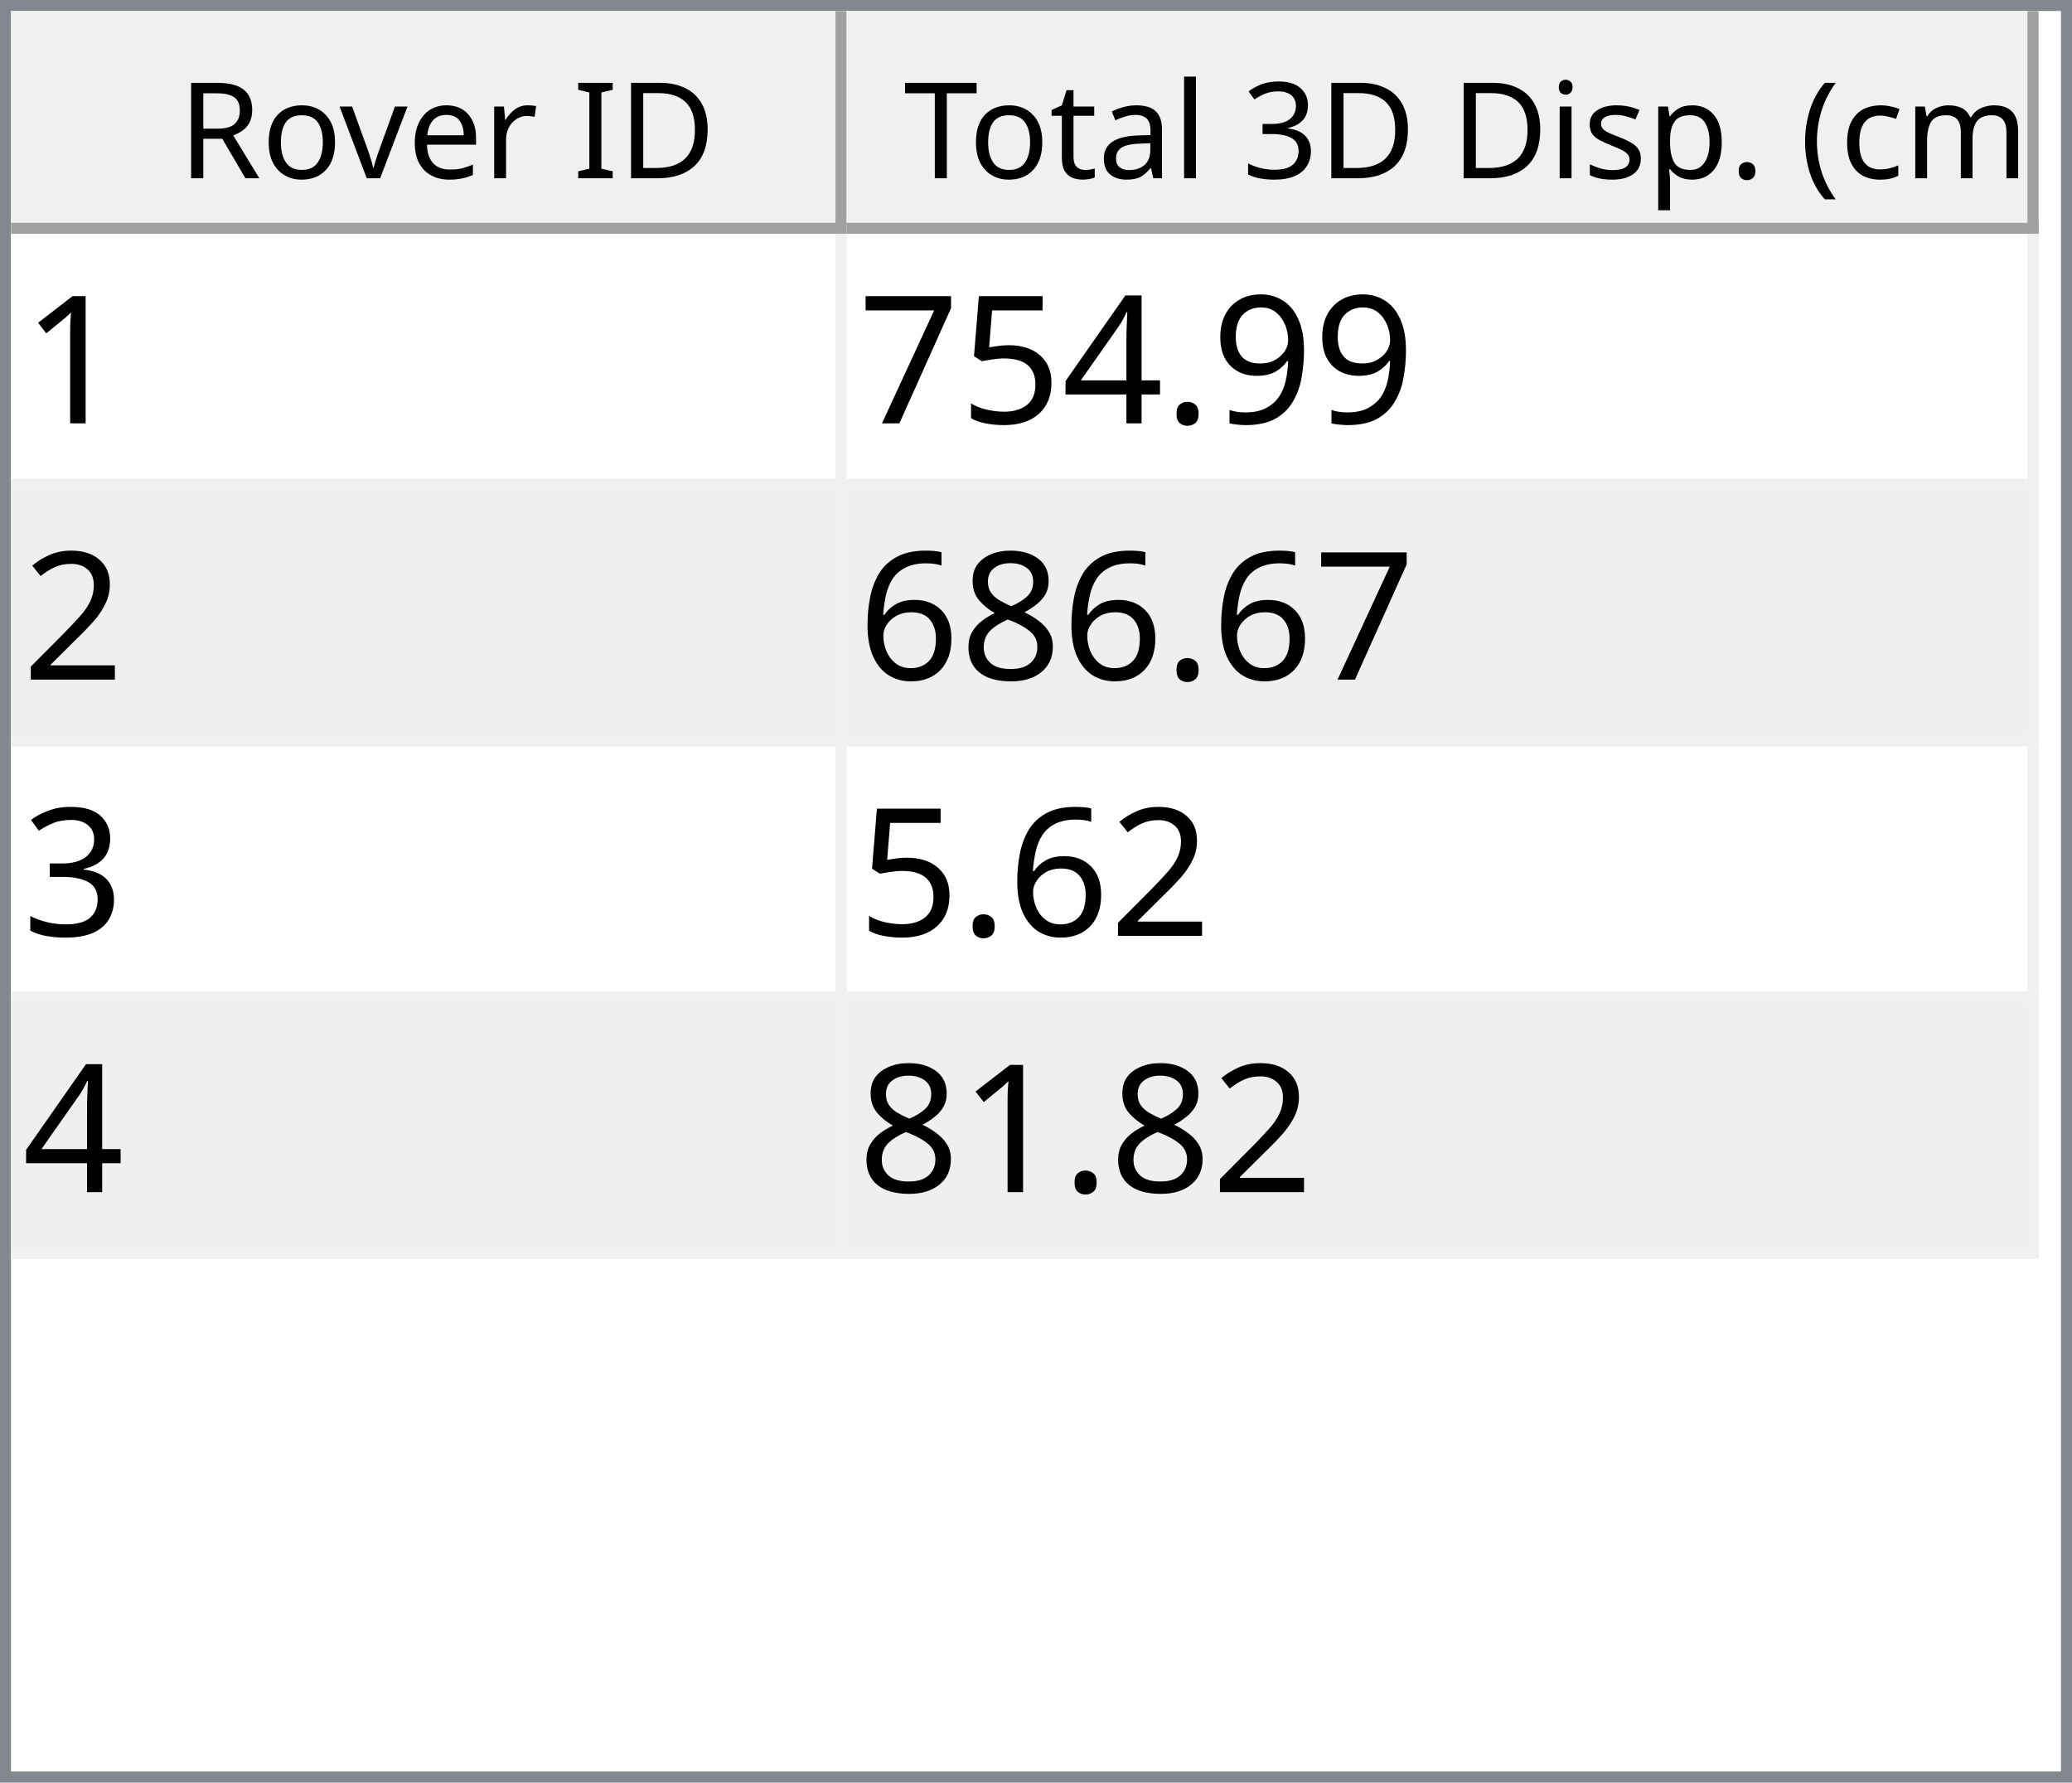
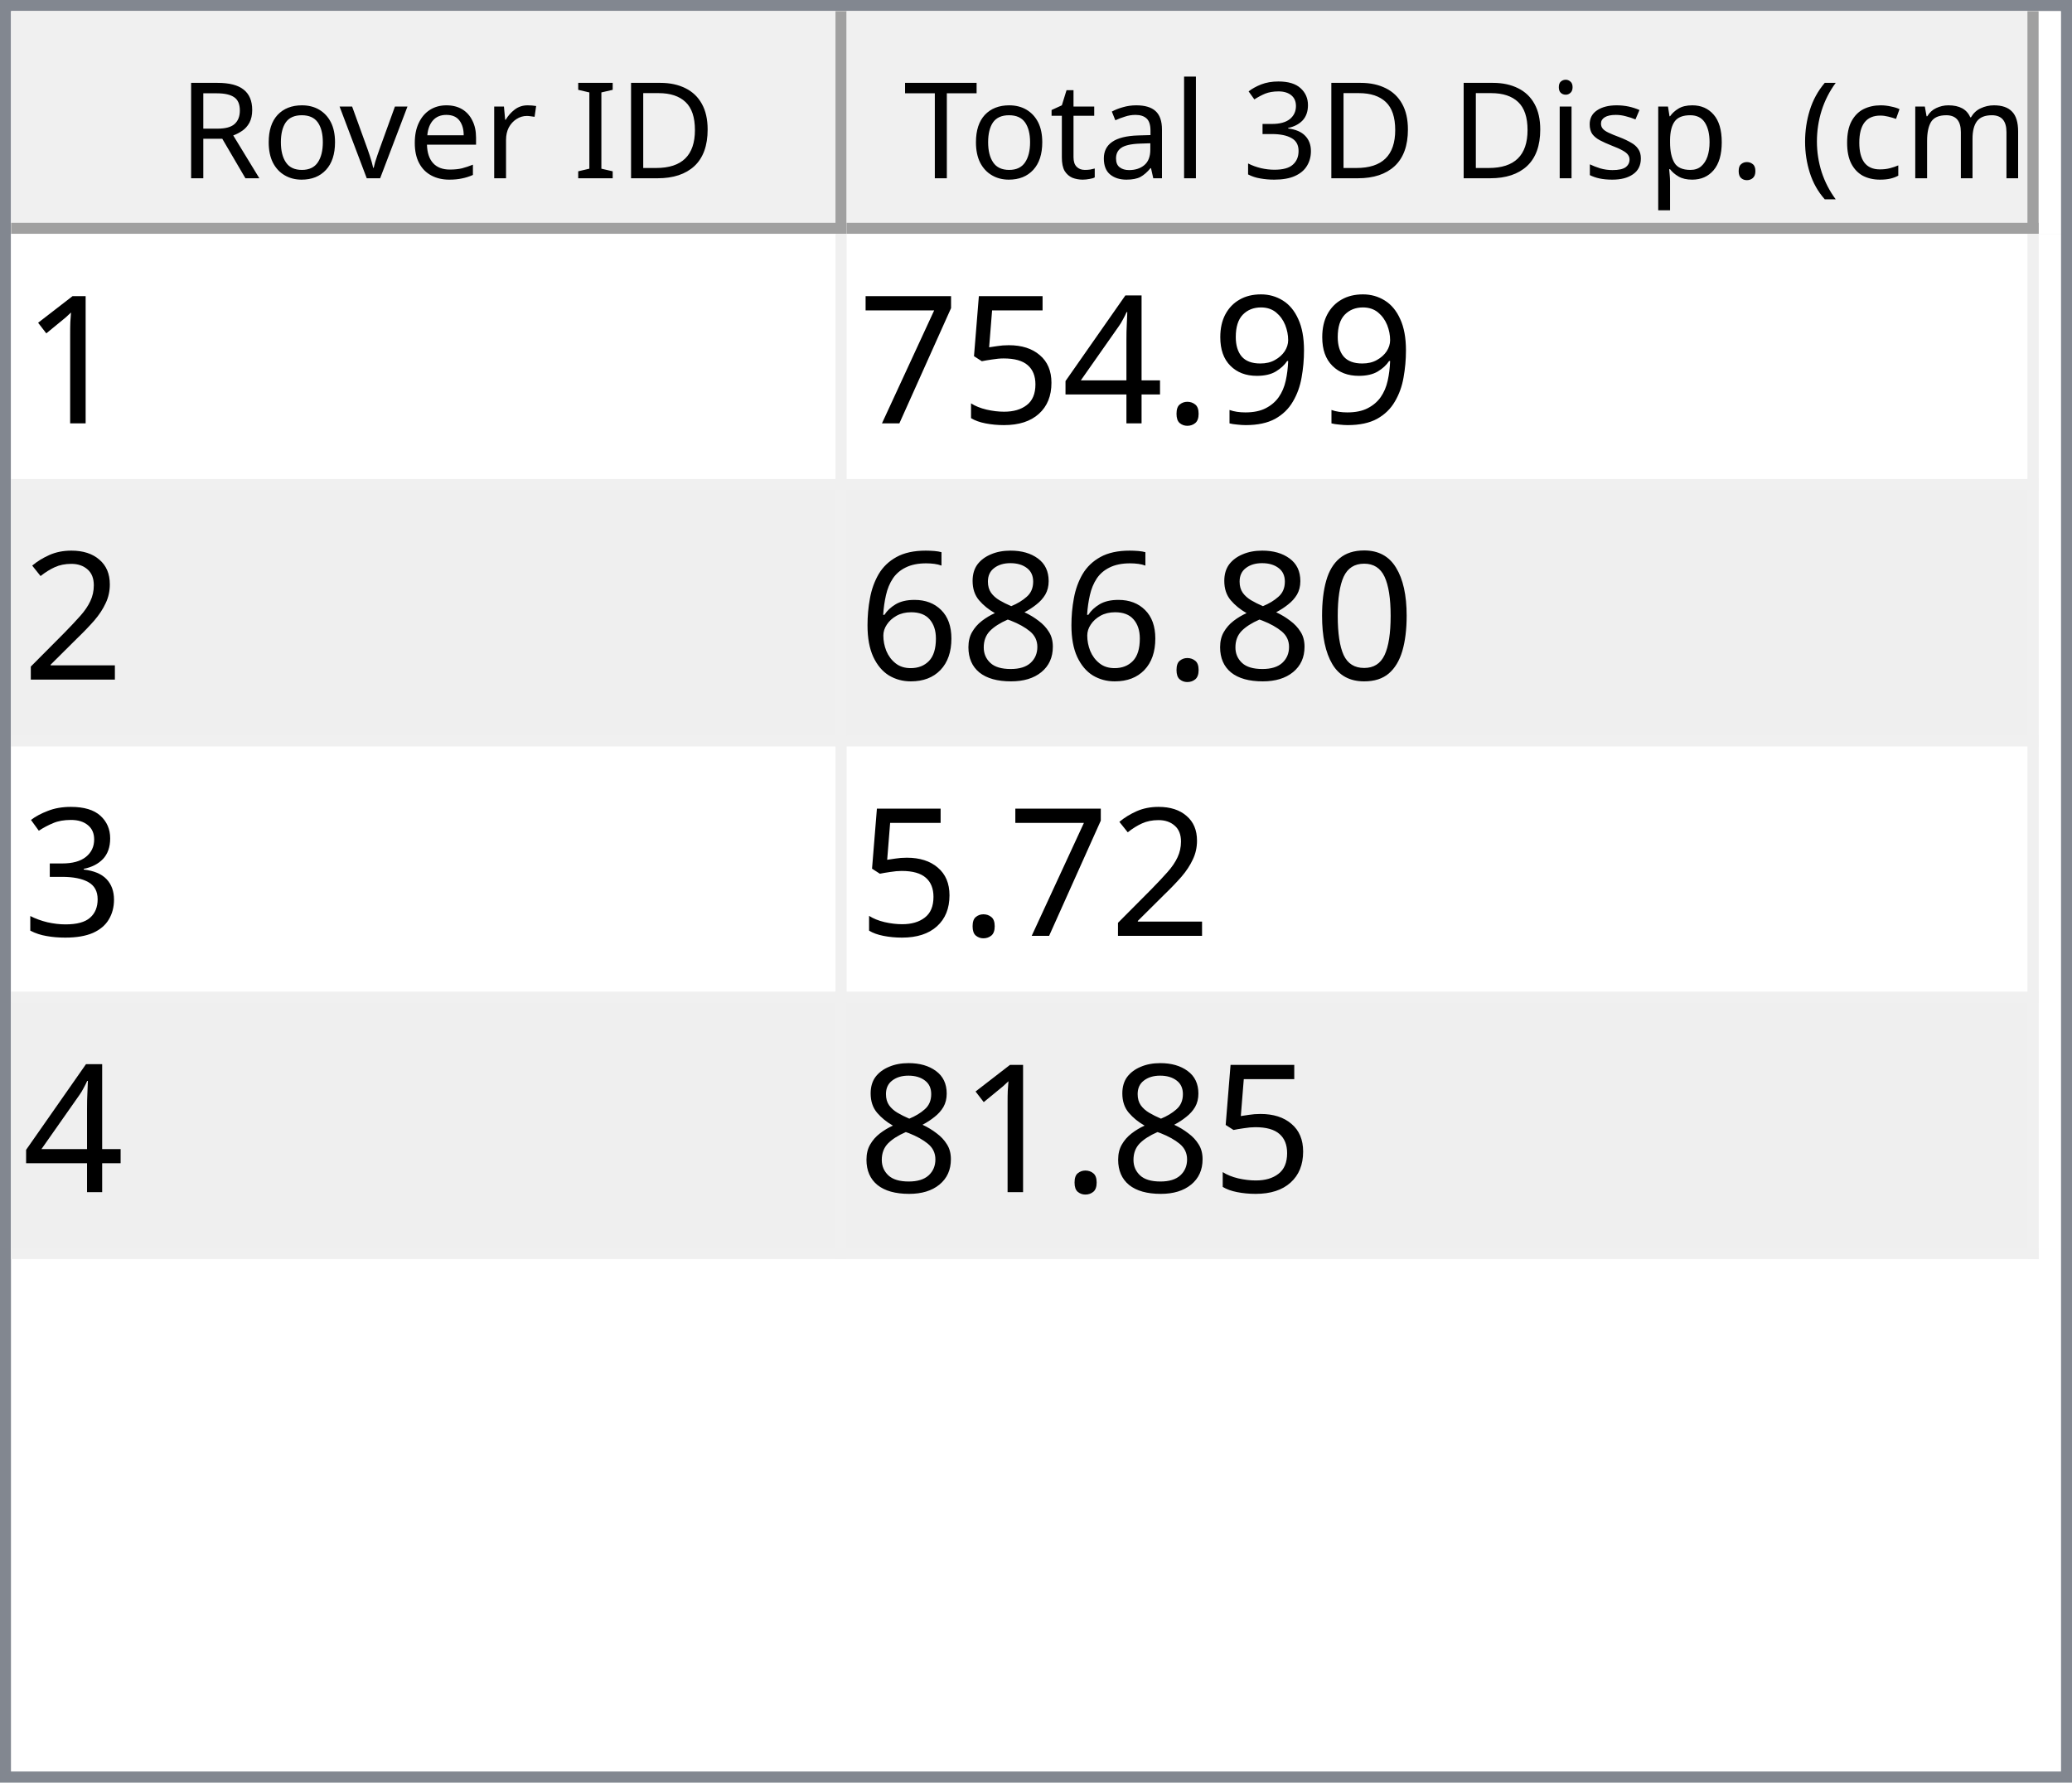
<svg xmlns="http://www.w3.org/2000/svg" style="fill-opacity:1; color-rendering:auto; color-interpolation:auto; text-rendering:auto; stroke:black; stroke-linecap:square; stroke-miterlimit:10; shape-rendering:auto; stroke-opacity:1; fill:black; stroke-dasharray:none; font-weight:normal; stroke-width:1; font-family:'Dialog'; font-style:normal; stroke-linejoin:miter; font-size:12px; stroke-dashoffset:0; image-rendering:auto;" width="186" height="160">
  <defs id="genericDefs" />
  <g>
    <defs id="defs1">
      <clipPath clipPathUnits="userSpaceOnUse" id="clipPath1">
        <path d="M0 0 L186 0 L186 160 L0 160 L0 0 Z" />
      </clipPath>
      <clipPath clipPathUnits="userSpaceOnUse" id="clipPath2">
        <path d="M0 0 L0 160 L186 160 L186 0 Z" />
      </clipPath>
      <clipPath clipPathUnits="userSpaceOnUse" id="clipPath3">
        <path d="M0 0 L0 20 L184 20 L184 0 Z" />
      </clipPath>
      <clipPath clipPathUnits="userSpaceOnUse" id="clipPath4">
        <path d="M0 0 L0 20 L75 20 L75 0 Z" />
      </clipPath>
      <clipPath clipPathUnits="userSpaceOnUse" id="clipPath5">
        <path d="M1 1 L1 19 L74 19 L74 1 Z" />
      </clipPath>
      <clipPath clipPathUnits="userSpaceOnUse" id="clipPath6">
        <path d="M0 0 L0 18 L73 18 L73 0 Z" />
      </clipPath>
      <clipPath clipPathUnits="userSpaceOnUse" id="clipPath7">
        <path d="M-0.5 -0.5 L-0.5 19.5 L74.5 19.5 L74.5 -0.5 Z" />
      </clipPath>
      <clipPath clipPathUnits="userSpaceOnUse" id="clipPath8">
        <path d="M0 0 L0 20 L107 20 L107 0 Z" />
      </clipPath>
      <clipPath clipPathUnits="userSpaceOnUse" id="clipPath9">
        <path d="M1 1 L1 19 L106 19 L106 1 Z" />
      </clipPath>
      <clipPath clipPathUnits="userSpaceOnUse" id="clipPath10">
        <path d="M0 0 L0 18 L105 18 L105 0 Z" />
      </clipPath>
      <clipPath clipPathUnits="userSpaceOnUse" id="clipPath11">
        <path d="M-0.5 -0.5 L-0.5 19.5 L106.5 19.5 L106.5 -0.5 Z" />
      </clipPath>
      <clipPath clipPathUnits="userSpaceOnUse" id="clipPath12">
        <path d="M0 0 L0 138 L184 138 L184 0 Z" />
      </clipPath>
      <clipPath clipPathUnits="userSpaceOnUse" id="clipPath13">
        <path d="M0 0 L0 92 L182 92 L182 0 Z" />
      </clipPath>
      <clipPath clipPathUnits="userSpaceOnUse" id="clipPath14">
        <path d="M-0.5 -0.5 L-0.5 91.5 L181.5 91.5 L181.5 -0.5 Z" />
      </clipPath>
      <clipPath clipPathUnits="userSpaceOnUse" id="clipPath15">
        <path d="M0 0 L0 22 L74 22 L74 0 Z" />
      </clipPath>
      <clipPath clipPathUnits="userSpaceOnUse" id="clipPath16">
        <path d="M0 0 L0 22 L106 22 L106 0 Z" />
      </clipPath>
      <font horiz-adv-x="64.551" id="font1">
        <font-face ascent="107.91" descent="25.098" units-per-em="100" style="font-style:normal; font-family:Segoe UI; font-weight:normal;" />
        <missing-glyph horiz-adv-x="64.551" d="M8.109 0 L8.109 68.266 L56.453 68.266 L56.453 0 L8.109 0 ZM15.328 7.234 L49.219 7.234 L49.219 61.031 L15.328 61.031 L15.328 7.234 Z" />
        <glyph unicode="D" horiz-adv-x="70.117" d="M9.188 0 L9.188 70.016 L28.516 70.016 Q65.531 70.016 65.531 35.891 Q65.531 19.672 55.25 9.836 Q44.969 0 27.734 0 L9.188 0 ZM17.391 62.594 L17.391 7.422 L27.828 7.422 Q41.609 7.422 49.273 14.797 Q56.938 22.172 56.938 35.688 Q56.938 62.594 28.328 62.594 L17.391 62.594 Z" />
        <glyph unicode="I" horiz-adv-x="26.611" d="M17.391 0 L9.188 0 L9.188 70.016 L17.391 70.016 L17.391 0 Z" />
        <glyph unicode=" " horiz-adv-x="27.393" d="" />
        <glyph unicode="r" horiz-adv-x="34.766" d="M34.188 41.891 Q32.078 43.5 28.125 43.5 Q23 43.5 19.555 38.672 Q16.109 33.844 16.109 25.484 L16.109 0 L8.109 0 L8.109 50 L16.109 50 L16.109 39.703 L16.312 39.703 Q18.016 44.969 21.531 47.922 Q25.047 50.875 29.391 50.875 Q32.516 50.875 34.188 50.203 L34.188 41.891 Z" />
        <glyph unicode="e" horiz-adv-x="52.295" d="M48.297 23 L12.984 23 Q13.188 14.656 17.484 10.109 Q21.781 5.562 29.297 5.562 Q37.75 5.562 44.828 11.141 L44.828 3.609 Q38.234 -1.172 27.391 -1.172 Q16.797 -1.172 10.742 5.641 Q4.688 12.453 4.688 24.812 Q4.688 36.469 11.305 43.82 Q17.922 51.172 27.734 51.172 Q37.547 51.172 42.922 44.828 Q48.297 38.484 48.297 27.203 L48.297 23 ZM40.094 29.781 Q40.047 36.719 36.75 40.578 Q33.453 44.438 27.594 44.438 Q21.922 44.438 17.969 40.383 Q14.016 36.328 13.094 29.781 L40.094 29.781 Z" />
        <glyph unicode="v" horiz-adv-x="47.9" d="M47.406 50 L27.484 0 L19.625 0 L0.688 50 L9.469 50 L22.172 13.672 Q23.578 9.672 23.922 6.688 L24.125 6.688 Q24.609 10.453 25.688 13.484 L38.969 50 L47.406 50 Z" />
        <glyph unicode="o" horiz-adv-x="58.594" d="M29 -1.172 Q17.922 -1.172 11.305 5.836 Q4.688 12.844 4.688 24.422 Q4.688 37.016 11.57 44.094 Q18.453 51.172 30.172 51.172 Q41.359 51.172 47.633 44.289 Q53.906 37.406 53.906 25.203 Q53.906 13.234 47.141 6.031 Q40.375 -1.172 29 -1.172 ZM29.594 44.438 Q21.875 44.438 17.383 39.188 Q12.891 33.938 12.891 24.703 Q12.891 15.828 17.43 10.695 Q21.969 5.562 29.594 5.562 Q37.359 5.562 41.531 10.594 Q45.703 15.625 45.703 24.906 Q45.703 34.281 41.531 39.359 Q37.359 44.438 29.594 44.438 Z" />
        <glyph unicode="R" horiz-adv-x="59.814" d="M59.375 0 L49.609 0 L37.891 19.625 Q36.281 22.359 34.766 24.289 Q33.25 26.219 31.664 27.438 Q30.078 28.656 28.25 29.219 Q26.422 29.781 24.125 29.781 L17.391 29.781 L17.391 0 L9.188 0 L9.188 70.016 L30.078 70.016 Q34.672 70.016 38.555 68.867 Q42.438 67.719 45.289 65.375 Q48.141 63.031 49.758 59.547 Q51.375 56.062 51.375 51.375 Q51.375 47.703 50.273 44.656 Q49.172 41.609 47.148 39.211 Q45.125 36.812 42.266 35.133 Q39.406 33.453 35.844 32.516 L35.844 32.328 Q37.594 31.547 38.891 30.547 Q40.188 29.547 41.359 28.18 Q42.531 26.812 43.68 25.078 Q44.828 23.344 46.234 21.047 L59.375 0 ZM17.391 62.594 L17.391 37.203 L28.516 37.203 Q31.594 37.203 34.203 38.133 Q36.812 39.062 38.719 40.797 Q40.625 42.531 41.703 45.047 Q42.781 47.562 42.781 50.688 Q42.781 56.297 39.141 59.445 Q35.5 62.594 28.609 62.594 L17.391 62.594 Z" />
        <glyph unicode=")" horiz-adv-x="30.176" d="M8.297 -15.922 L1.172 -15.922 Q16.406 2.344 16.406 26.812 Q16.406 51.469 1.078 70.016 L8.297 70.016 Q23.531 52.156 23.531 26.703 Q23.531 1.375 8.297 -15.922 Z" />
        <glyph unicode="m" horiz-adv-x="86.133" d="M79.109 0 L71.094 0 L71.094 28.719 Q71.094 37.016 68.531 40.727 Q65.969 44.438 59.906 44.438 Q54.781 44.438 51.195 39.75 Q47.609 35.062 47.609 28.516 L47.609 0 L39.594 0 L39.594 29.688 Q39.594 44.438 28.219 44.438 Q22.953 44.438 19.531 40.016 Q16.109 35.594 16.109 28.516 L16.109 0 L8.109 0 L8.109 50 L16.109 50 L16.109 42.094 L16.312 42.094 Q21.625 51.172 31.844 51.172 Q36.969 51.172 40.773 48.312 Q44.578 45.453 46 40.828 Q51.562 51.172 62.594 51.172 Q79.109 51.172 79.109 30.812 L79.109 0 Z" />
        <glyph unicode="c" horiz-adv-x="46.191" d="M42.188 2.297 Q36.422 -1.172 28.516 -1.172 Q17.828 -1.172 11.258 5.789 Q4.688 12.75 4.688 23.828 Q4.688 36.188 11.766 43.68 Q18.844 51.172 30.672 51.172 Q37.25 51.172 42.281 48.734 L42.281 40.531 Q36.719 44.438 30.375 44.438 Q22.703 44.438 17.797 38.945 Q12.891 33.453 12.891 24.516 Q12.891 15.719 17.508 10.641 Q22.125 5.562 29.891 5.562 Q36.422 5.562 42.188 9.906 L42.188 2.297 Z" />
        <glyph unicode="(" horiz-adv-x="30.176" d="M29.109 -15.922 L21.969 -15.922 Q6.844 1.375 6.844 26.703 Q6.844 52.156 21.969 70.016 L29.203 70.016 Q13.875 51.469 13.875 26.812 Q13.875 2.344 29.109 -15.922 Z" />
        <glyph unicode="." horiz-adv-x="21.68" d="M10.891 -1.078 Q8.641 -1.078 7.055 0.539 Q5.469 2.156 5.469 4.391 Q5.469 6.641 7.055 8.273 Q8.641 9.906 10.891 9.906 Q13.188 9.906 14.797 8.273 Q16.406 6.641 16.406 4.391 Q16.406 2.156 14.797 0.539 Q13.188 -1.078 10.891 -1.078 Z" />
        <glyph unicode="p" horiz-adv-x="58.789" d="M16.312 7.234 L16.109 7.234 L16.109 -23 L8.109 -23 L8.109 50 L16.109 50 L16.109 41.219 L16.312 41.219 Q22.219 51.172 33.594 51.172 Q43.266 51.172 48.688 44.461 Q54.109 37.75 54.109 26.469 Q54.109 13.922 48 6.375 Q41.891 -1.172 31.297 -1.172 Q21.578 -1.172 16.312 7.234 ZM16.109 27.391 L16.109 20.406 Q16.109 14.203 20.141 9.883 Q24.172 5.562 30.375 5.562 Q37.641 5.562 41.773 11.133 Q45.906 16.703 45.906 26.609 Q45.906 34.969 42.047 39.703 Q38.188 44.438 31.594 44.438 Q24.609 44.438 20.359 39.578 Q16.109 34.719 16.109 27.391 Z" />
        <glyph unicode="s" horiz-adv-x="42.432" d="M5.078 1.812 L5.078 10.406 Q11.625 5.562 19.484 5.562 Q30.031 5.562 30.031 12.594 Q30.031 14.594 29.125 15.992 Q28.219 17.391 26.68 18.461 Q25.141 19.531 23.07 20.383 Q21 21.234 18.609 22.172 Q15.281 23.484 12.766 24.828 Q10.25 26.172 8.57 27.859 Q6.891 29.547 6.031 31.695 Q5.172 33.844 5.172 36.719 Q5.172 40.234 6.789 42.945 Q8.406 45.656 11.086 47.484 Q13.766 49.312 17.211 50.242 Q20.656 51.172 24.312 51.172 Q30.812 51.172 35.938 48.922 L35.938 40.828 Q30.422 44.438 23.25 44.438 Q21 44.438 19.195 43.922 Q17.391 43.406 16.094 42.477 Q14.797 41.547 14.086 40.258 Q13.375 38.969 13.375 37.406 Q13.375 35.453 14.086 34.133 Q14.797 32.812 16.164 31.789 Q17.531 30.766 19.484 29.938 Q21.438 29.109 23.922 28.125 Q27.25 26.859 29.883 25.516 Q32.516 24.172 34.375 22.484 Q36.234 20.797 37.234 18.602 Q38.234 16.406 38.234 13.375 Q38.234 9.672 36.602 6.938 Q34.969 4.203 32.234 2.398 Q29.5 0.594 25.93 -0.289 Q22.359 -1.172 18.453 -1.172 Q10.75 -1.172 5.078 1.812 Z" />
        <glyph unicode="i" horiz-adv-x="24.219" d="M12.203 62.703 Q10.062 62.703 8.547 64.164 Q7.031 65.625 7.031 67.875 Q7.031 70.125 8.547 71.609 Q10.062 73.094 12.203 73.094 Q14.406 73.094 15.945 71.609 Q17.484 70.125 17.484 67.875 Q17.484 65.719 15.945 64.211 Q14.406 62.703 12.203 62.703 ZM16.109 0 L8.109 0 L8.109 50 L16.109 50 L16.109 0 Z" />
        <glyph unicode="3" horiz-adv-x="53.906" d="M46.531 19.828 Q46.531 15.094 44.75 11.211 Q42.969 7.328 39.719 4.57 Q36.469 1.812 31.93 0.297 Q27.391 -1.219 21.922 -1.219 Q11.922 -1.219 6 2.594 L6 11.188 Q13.094 5.609 22.219 5.609 Q25.875 5.609 28.828 6.539 Q31.781 7.469 33.906 9.227 Q36.031 10.984 37.18 13.477 Q38.328 15.969 38.328 19.094 Q38.328 32.812 18.797 32.812 L12.984 32.812 L12.984 39.594 L18.5 39.594 Q35.797 39.594 35.797 52.484 Q35.797 64.406 22.609 64.406 Q15.188 64.406 8.688 59.422 L8.688 67.188 Q15.375 71.188 24.609 71.188 Q29 71.188 32.57 69.969 Q36.141 68.75 38.68 66.555 Q41.219 64.359 42.609 61.281 Q44 58.203 44 54.5 Q44 40.672 30.031 36.719 L30.031 36.531 Q33.594 36.141 36.625 34.797 Q39.656 33.453 41.852 31.305 Q44.047 29.156 45.289 26.25 Q46.531 23.344 46.531 19.828 Z" />
        <glyph unicode="l" horiz-adv-x="24.219" d="M16.109 0 L8.109 0 L8.109 74.031 L16.109 74.031 L16.109 0 Z" />
        <glyph unicode="a" horiz-adv-x="50.879" d="M43.891 0 L35.891 0 L35.891 7.812 L35.688 7.812 Q30.469 -1.172 20.312 -1.172 Q12.844 -1.172 8.617 2.781 Q4.391 6.734 4.391 13.281 Q4.391 27.297 20.906 29.594 L35.891 31.688 Q35.891 44.438 25.594 44.438 Q16.547 44.438 9.281 38.281 L9.281 46.484 Q16.656 51.172 26.266 51.172 Q43.891 51.172 43.891 32.516 L43.891 0 ZM35.891 25.297 L23.828 23.641 Q18.266 22.859 15.43 20.875 Q12.594 18.891 12.594 13.875 Q12.594 10.203 15.211 7.883 Q17.828 5.562 22.172 5.562 Q28.125 5.562 32.008 9.742 Q35.891 13.922 35.891 20.312 L35.891 25.297 Z" />
        <glyph unicode="t" horiz-adv-x="33.887" d="M31.297 0.484 Q28.469 -1.078 23.828 -1.078 Q10.688 -1.078 10.688 13.578 L10.688 43.172 L2.094 43.172 L2.094 50 L10.688 50 L10.688 62.203 L18.703 64.797 L18.703 50 L31.297 50 L31.297 43.172 L18.703 43.172 L18.703 14.984 Q18.703 9.969 20.414 7.82 Q22.125 5.672 26.078 5.672 Q29.109 5.672 31.297 7.328 L31.297 0.484 Z" />
        <glyph unicode="T" horiz-adv-x="52.393" d="M50.594 62.594 L30.375 62.594 L30.375 0 L22.172 0 L22.172 62.594 L2 62.594 L2 70.016 L50.594 70.016 L50.594 62.594 Z" />
      </font>
      <font horiz-adv-x="75.0" id="font2">
        <font-face ascent="100.537" descent="21.973" units-per-em="100" style="font-style:normal; font-family:sans-serif; font-weight:normal;" />
        <missing-glyph horiz-adv-x="75.0" d="M12.5 0 L12.5 62.5 L62.5 62.5 L62.5 0 L12.5 0 ZM14.062 1.562 L60.938 1.562 L60.938 60.938 L14.062 60.938 L14.062 1.562 Z" />
        <glyph unicode="1" horiz-adv-x="55.615" d="M37.25 0 L28.469 0 L28.469 56 Q25.297 52.984 20.141 49.953 Q14.984 46.922 10.891 45.406 L10.891 53.906 Q18.266 57.375 23.781 62.305 Q29.297 67.234 31.594 71.875 L37.25 71.875 L37.25 0 Z" />
        <glyph unicode="9" horiz-adv-x="55.615" d="M5.469 16.547 L13.922 17.328 Q14.984 11.375 18.016 8.688 Q21.047 6 25.781 6 Q29.828 6 32.883 7.859 Q35.938 9.719 37.891 12.82 Q39.844 15.922 41.164 21.195 Q42.484 26.469 42.484 31.938 Q42.484 32.516 42.438 33.688 Q39.797 29.5 35.234 26.883 Q30.672 24.266 25.344 24.266 Q16.453 24.266 10.305 30.711 Q4.156 37.156 4.156 47.703 Q4.156 58.594 10.578 65.234 Q17 71.875 26.656 71.875 Q33.641 71.875 39.43 68.117 Q45.219 64.359 48.219 57.398 Q51.219 50.438 51.219 37.25 Q51.219 23.531 48.242 15.406 Q45.266 7.281 39.383 3.031 Q33.5 -1.219 25.594 -1.219 Q17.188 -1.219 11.867 3.445 Q6.547 8.109 5.469 16.547 ZM41.453 48.141 Q41.453 55.719 37.43 60.156 Q33.406 64.594 27.734 64.594 Q21.875 64.594 17.531 59.812 Q13.188 55.031 13.188 47.406 Q13.188 40.578 17.312 36.305 Q21.438 32.031 27.484 32.031 Q33.594 32.031 37.523 36.305 Q41.453 40.578 41.453 48.141 Z" />
        <glyph unicode="." horiz-adv-x="27.783" d="M9.078 0 L9.078 10.016 L19.094 10.016 L19.094 0 L9.078 0 Z" />
        <glyph unicode="4" horiz-adv-x="55.615" d="M32.328 0 L32.328 17.141 L1.266 17.141 L1.266 25.203 L33.938 71.578 L41.109 71.578 L41.109 25.203 L50.781 25.203 L50.781 17.141 L41.109 17.141 L41.109 0 L32.328 0 ZM32.328 25.203 L32.328 57.469 L9.906 25.203 L32.328 25.203 Z" />
        <glyph unicode="5" horiz-adv-x="55.615" d="M4.156 18.75 L13.375 19.531 Q14.406 12.797 18.141 9.398 Q21.875 6 27.156 6 Q33.5 6 37.891 10.789 Q42.281 15.578 42.281 23.484 Q42.281 31 38.062 35.352 Q33.844 39.703 27 39.703 Q22.75 39.703 19.336 37.773 Q15.922 35.844 13.969 32.766 L5.719 33.844 L12.641 70.609 L48.25 70.609 L48.25 62.203 L19.672 62.203 L15.828 42.969 Q22.266 47.469 29.344 47.469 Q38.719 47.469 45.164 40.969 Q51.609 34.469 51.609 24.266 Q51.609 14.547 45.953 7.469 Q39.062 -1.219 27.156 -1.219 Q17.391 -1.219 11.211 4.25 Q5.031 9.719 4.156 18.75 Z" />
        <glyph unicode="7" horiz-adv-x="55.615" d="M4.734 62.203 L4.734 70.656 L51.078 70.656 L51.078 63.812 Q44.234 56.547 37.523 44.484 Q30.812 32.422 27.156 19.672 Q24.516 10.688 23.781 0 L14.75 0 Q14.891 8.453 18.062 20.414 Q21.234 32.375 27.172 43.484 Q33.109 54.594 39.797 62.203 L4.734 62.203 Z" />
        <glyph unicode="2" horiz-adv-x="55.615" d="M50.344 8.453 L50.344 0 L3.031 0 Q2.938 3.172 4.047 6.109 Q5.859 10.938 9.836 15.625 Q13.812 20.312 21.344 26.469 Q33.016 36.031 37.117 41.625 Q41.219 47.219 41.219 52.203 Q41.219 57.422 37.477 61.008 Q33.734 64.594 27.734 64.594 Q21.391 64.594 17.578 60.789 Q13.766 56.984 13.719 50.25 L4.688 51.172 Q5.609 61.281 11.664 66.578 Q17.719 71.875 27.938 71.875 Q38.234 71.875 44.242 66.164 Q50.25 60.453 50.25 52 Q50.25 47.703 48.492 43.555 Q46.734 39.406 42.656 34.812 Q38.578 30.219 29.109 22.219 Q21.188 15.578 18.945 13.211 Q16.703 10.844 15.234 8.453 L50.344 8.453 Z" />
+         <glyph unicode="0" horiz-adv-x="55.615" d="M4.156 35.297 Q4.156 48 6.766 55.742 Q9.375 63.484 14.523 67.68 Q19.672 71.875 27.484 71.875 Q33.25 71.875 37.594 69.555 Q41.938 67.234 44.773 62.867 Q47.609 58.5 49.219 52.227 Q50.828 45.953 50.828 35.297 Q50.828 22.703 48.242 14.969 Q45.656 7.234 40.508 3.008 Q35.359 -1.219 27.484 -1.219 Q17.141 -1.219 11.234 6.203 Q4.156 15.141 4.156 35.297 ZM13.188 35.297 Q13.188 17.672 17.312 11.836 Q21.438 6 27.484 6 Q33.547 6 37.672 11.859 Q41.797 17.719 41.797 35.297 Q41.797 52.984 37.672 58.789 Q33.547 64.594 27.391 64.594 Q21.344 64.594 17.719 59.469 Q13.188 52.938 13.188 35.297 Z" />
        <glyph unicode="8" horiz-adv-x="55.615" d="M17.672 38.812 Q12.203 40.828 9.57 44.539 Q6.938 48.25 6.938 53.422 Q6.938 61.234 12.555 66.555 Q18.172 71.875 27.484 71.875 Q36.859 71.875 42.578 66.43 Q48.297 60.984 48.297 53.172 Q48.297 48.188 45.68 44.508 Q43.062 40.828 37.75 38.812 Q44.344 36.672 47.781 31.883 Q51.219 27.094 51.219 20.453 Q51.219 11.281 44.727 5.031 Q38.234 -1.219 27.641 -1.219 Q17.047 -1.219 10.547 5.055 Q4.047 11.328 4.047 20.703 Q4.047 27.688 7.594 32.398 Q11.141 37.109 17.672 38.812 ZM15.922 53.719 Q15.922 48.641 19.195 45.414 Q22.469 42.188 27.688 42.188 Q32.766 42.188 36.016 45.383 Q39.266 48.578 39.266 53.219 Q39.266 58.062 35.914 61.359 Q32.562 64.656 27.594 64.656 Q22.562 64.656 19.242 61.43 Q15.922 58.203 15.922 53.719 ZM13.094 20.656 Q13.094 16.891 14.875 13.375 Q16.656 9.859 20.172 7.93 Q23.688 6 27.734 6 Q34.031 6 38.133 10.055 Q42.234 14.109 42.234 20.359 Q42.234 26.703 38.016 30.859 Q33.797 35.016 27.438 35.016 Q21.234 35.016 17.164 30.914 Q13.094 26.812 13.094 20.656 Z" />
        <glyph unicode="6" horiz-adv-x="55.615" d="M49.75 54.047 L41.016 53.375 Q39.844 58.547 37.703 60.891 Q34.125 64.656 28.906 64.656 Q24.703 64.656 21.531 62.312 Q17.391 59.281 14.992 53.469 Q12.594 47.656 12.5 36.922 Q15.672 41.75 20.266 44.094 Q24.859 46.438 29.891 46.438 Q38.672 46.438 44.852 39.969 Q51.031 33.5 51.031 23.25 Q51.031 16.5 48.125 10.719 Q45.219 4.938 40.141 1.859 Q35.062 -1.219 28.609 -1.219 Q17.625 -1.219 10.695 6.859 Q3.766 14.938 3.766 33.5 Q3.766 54.25 11.422 63.672 Q18.109 71.875 29.438 71.875 Q37.891 71.875 43.289 67.141 Q48.688 62.406 49.75 54.047 ZM13.875 23.188 Q13.875 18.656 15.797 14.508 Q17.719 10.359 21.188 8.18 Q24.656 6 28.469 6 Q34.031 6 38.039 10.492 Q42.047 14.984 42.047 22.703 Q42.047 30.125 38.086 34.398 Q34.125 38.672 28.125 38.672 Q22.172 38.672 18.023 34.398 Q13.875 30.125 13.875 23.188 Z" />
        <glyph unicode="3" horiz-adv-x="55.615" d="M4.203 18.891 L12.984 20.062 Q14.5 12.594 18.141 9.297 Q21.781 6 27 6 Q33.203 6 37.477 10.297 Q41.75 14.594 41.75 20.953 Q41.75 27 37.797 30.93 Q33.844 34.859 27.734 34.859 Q25.25 34.859 21.531 33.891 L22.516 41.609 Q23.391 41.5 23.922 41.5 Q29.547 41.5 34.039 44.43 Q38.531 47.359 38.531 53.469 Q38.531 58.297 35.258 61.477 Q31.984 64.656 26.812 64.656 Q21.688 64.656 18.266 61.43 Q14.844 58.203 13.875 51.766 L5.078 53.328 Q6.688 62.156 12.398 67.016 Q18.109 71.875 26.609 71.875 Q32.469 71.875 37.398 69.359 Q42.328 66.844 44.945 62.5 Q47.562 58.156 47.562 53.266 Q47.562 48.641 45.07 44.828 Q42.578 41.016 37.703 38.766 Q44.047 37.312 47.562 32.695 Q51.078 28.078 51.078 21.141 Q51.078 11.766 44.242 5.25 Q37.406 -1.266 26.953 -1.266 Q17.531 -1.266 11.305 4.352 Q5.078 9.969 4.203 18.891 Z" />
      </font>
    </defs>
    <g style="fill:white; stroke:white;">
      <rect x="0" y="0" width="186" style="clip-path:url(#clipPath1); stroke:none;" height="160" />
    </g>
    <g style="fill:white; text-rendering:optimizeSpeed; color-rendering:optimizeSpeed; image-rendering:optimizeSpeed; shape-rendering:crispEdges; stroke:white; color-interpolation:sRGB;">
      <rect x="0" width="186" height="160" y="0" style="stroke:none;" />
      <path style="stroke:none;" d="M0 160 L186 160 L186 0 L0 0 Z" />
    </g>
    <g style="fill:rgb(240,240,240); font-family:'Segoe UI'; stroke:rgb(240,240,240);">
      <rect x="0" y="0" width="186" style="clip-path:url(#clipPath2); stroke:none;" height="160" />
    </g>
    <g style="fill:rgb(130,135,144); font-family:'Segoe UI'; stroke:rgb(130,135,144);">
      <path d="M0 0 L186 0 L186 160 L0 160 L0 0 ZM1 1 L185 1 L185 159 L1 159 L1 1 Z" style="fill-rule:evenodd; clip-path:url(#clipPath2); stroke:none;" />
    </g>
    <g style="fill:white; font-family:'Segoe UI'; stroke:white;" transform="translate(1,1)">
      <rect x="0" y="0" width="184" style="clip-path:url(#clipPath3); stroke:none;" height="20" />
    </g>
    <g style="fill:rgb(240,240,240); font-family:'Segoe UI'; stroke:rgb(240,240,240);" transform="translate(1,1)">
      <rect x="0" y="0" width="75" style="clip-path:url(#clipPath4); stroke:none;" height="20" />
    </g>
    <g style="font-family:'Segoe UI';" transform="translate(2,2)">
      <text x="14" xml:space="preserve" y="14" style="clip-path:url(#clipPath6); stroke:none;">Rover ID</text>
    </g>
    <g style="fill:rgb(160,160,160); font-family:'Segoe UI'; stroke:rgb(160,160,160); stroke-linejoin:bevel;" transform="translate(1.5,1.5)">
      <line x1="74" x2="74" y1="0" style="fill:none; clip-path:url(#clipPath7);" y2="19" />
    </g>
    <g style="fill:rgb(160,160,160); font-family:'Segoe UI'; stroke:rgb(160,160,160); stroke-linejoin:bevel;" transform="matrix(1,0,0,1,1,1) translate(0.5,0.5)">
      <line x1="0" x2="74" y1="19" style="fill:none; clip-path:url(#clipPath7);" y2="19" />
    </g>
    <g style="fill:rgb(240,240,240); font-family:'Segoe UI'; stroke:rgb(240,240,240);" transform="translate(76,1)">
      <rect x="0" y="0" width="107" style="clip-path:url(#clipPath8); stroke:none;" height="20" />
    </g>
    <g style="font-family:'Segoe UI';" transform="translate(77,2)">
      <text x="1" xml:space="preserve" y="14" style="clip-path:url(#clipPath10); stroke:none;"> Total 3D Disp. (cm)</text>
    </g>
    <g style="fill:rgb(160,160,160); font-family:'Segoe UI'; stroke:rgb(160,160,160); stroke-linejoin:bevel;" transform="translate(76.5,1.5)">
      <line x1="106" x2="106" y1="0" style="fill:none; clip-path:url(#clipPath11);" y2="19" />
    </g>
    <g style="fill:rgb(160,160,160); font-family:'Segoe UI'; stroke:rgb(160,160,160); stroke-linejoin:bevel;" transform="matrix(1,0,0,1,76,1) translate(0.5,0.5)">
      <line x1="0" x2="106" y1="19" style="fill:none; clip-path:url(#clipPath11);" y2="19" />
    </g>
    <g style="fill:white; font-family:'Segoe UI'; stroke:white;" transform="translate(1,21)">
      <rect x="0" y="0" width="184" style="clip-path:url(#clipPath12); stroke:none;" height="138" />
    </g>
    <g style="fill:rgb(240,240,240); font-size:16px; font-family:sans-serif; stroke:rgb(240,240,240);" transform="translate(1,21)">
      <rect x="0" y="0" width="182" style="clip-path:url(#clipPath13); stroke:none;" height="92" />
      <line transform="translate(0.5,0.5)" x1="0" x2="181" y1="22" style="clip-path:url(#clipPath14); fill:none; stroke-linejoin:bevel;" y2="22" />
    </g>
    <g transform="matrix(1,0,0,1,1,21) translate(0.5,0.5)" style="fill:rgb(240,240,240); font-size:16px; font-family:sans-serif; stroke:rgb(240,240,240); stroke-linejoin:bevel;">
      <line x1="0" x2="181" y1="45" style="fill:none; clip-path:url(#clipPath14);" y2="45" />
    </g>
    <g transform="matrix(1,0,0,1,1,21) translate(0.5,0.5)" style="fill:rgb(240,240,240); font-size:16px; font-family:sans-serif; stroke:rgb(240,240,240); stroke-linejoin:bevel;">
      <line x1="0" x2="181" y1="68" style="fill:none; clip-path:url(#clipPath14);" y2="68" />
    </g>
    <g transform="matrix(1,0,0,1,1,21) translate(0.5,0.5)" style="fill:rgb(240,240,240); font-size:16px; font-family:sans-serif; stroke:rgb(240,240,240); stroke-linejoin:bevel;">
      <line x1="0" x2="181" y1="91" style="fill:none; clip-path:url(#clipPath14);" y2="91" />
    </g>
    <g transform="matrix(1,0,0,1,1,21) translate(0.5,0.5)" style="fill:rgb(240,240,240); font-size:16px; font-family:sans-serif; stroke:rgb(240,240,240); stroke-linejoin:bevel;">
      <line x1="74" x2="74" y1="0" style="fill:none; clip-path:url(#clipPath14);" y2="91" />
    </g>
    <g transform="matrix(1,0,0,1,1,21) translate(0.5,0.5)" style="fill:rgb(240,240,240); font-size:16px; font-family:sans-serif; stroke:rgb(240,240,240); stroke-linejoin:bevel;">
      <line x1="181" x2="181" y1="0" style="fill:none; clip-path:url(#clipPath14);" y2="91" />
    </g>
    <g style="fill:white; font-size:16px; font-family:sans-serif; stroke:white;" transform="matrix(1,0,0,1,1,21)">
      <rect x="0" y="0" width="74" style="clip-path:url(#clipPath15); stroke:none;" height="22" />
      <text x="1" y="17" style="fill:black; clip-path:url(#clipPath15); stroke:none;" xml:space="preserve">1</text>
    </g>
    <g style="fill:white; font-size:16px; font-family:sans-serif; stroke:white;" transform="matrix(1,0,0,1,1,21) translate(75,0)">
      <rect x="0" y="0" width="106" style="clip-path:url(#clipPath16); stroke:none;" height="22" />
      <text x="1" y="17" style="fill:black; clip-path:url(#clipPath16); stroke:none;" xml:space="preserve">754.99</text>
    </g>
    <g style="fill:rgb(239,239,239); font-size:16px; font-family:sans-serif; stroke:rgb(239,239,239);" transform="matrix(1,0,0,1,1,21) translate(0,23)">
      <rect x="0" y="0" width="74" style="clip-path:url(#clipPath15); stroke:none;" height="22" />
      <text x="1" y="17" style="fill:black; clip-path:url(#clipPath15); stroke:none;" xml:space="preserve">2</text>
    </g>
    <g style="fill:rgb(239,239,239); font-size:16px; font-family:sans-serif; stroke:rgb(239,239,239);" transform="matrix(1,0,0,1,1,21) translate(75,23)">
      <rect x="0" y="0" width="106" style="clip-path:url(#clipPath16); stroke:none;" height="22" />
-       <text x="1" y="17" style="fill:black; clip-path:url(#clipPath16); stroke:none;" xml:space="preserve">686.67</text>
+       <text x="1" y="17" style="fill:black; clip-path:url(#clipPath16); stroke:none;" xml:space="preserve">686.80</text>
    </g>
    <g style="fill:white; font-size:16px; font-family:sans-serif; stroke:white;" transform="matrix(1,0,0,1,1,21) translate(0,46)">
      <rect x="0" y="0" width="74" style="clip-path:url(#clipPath15); stroke:none;" height="22" />
      <text x="1" y="17" style="fill:black; clip-path:url(#clipPath15); stroke:none;" xml:space="preserve">3</text>
    </g>
    <g style="fill:white; font-size:16px; font-family:sans-serif; stroke:white;" transform="matrix(1,0,0,1,1,21) translate(75,46)">
      <rect x="0" y="0" width="106" style="clip-path:url(#clipPath16); stroke:none;" height="22" />
-       <text x="1" y="17" style="fill:black; clip-path:url(#clipPath16); stroke:none;" xml:space="preserve">5.62</text>
+       <text x="1" y="17" style="fill:black; clip-path:url(#clipPath16); stroke:none;" xml:space="preserve">5.72</text>
    </g>
    <g style="fill:rgb(239,239,239); font-size:16px; font-family:sans-serif; stroke:rgb(239,239,239);" transform="matrix(1,0,0,1,1,21) translate(0,69)">
      <rect x="0" y="0" width="74" style="clip-path:url(#clipPath15); stroke:none;" height="22" />
      <text x="1" y="17" style="fill:black; clip-path:url(#clipPath15); stroke:none;" xml:space="preserve">4</text>
    </g>
    <g style="fill:rgb(239,239,239); font-size:16px; font-family:sans-serif; stroke:rgb(239,239,239);" transform="matrix(1,0,0,1,1,21) translate(75,69)">
      <rect x="0" y="0" width="106" style="clip-path:url(#clipPath16); stroke:none;" height="22" />
-       <text x="1" y="17" style="fill:black; clip-path:url(#clipPath16); stroke:none;" xml:space="preserve">81.82</text>
+       <text x="1" y="17" style="fill:black; clip-path:url(#clipPath16); stroke:none;" xml:space="preserve">81.85</text>
    </g>
  </g>
</svg>
